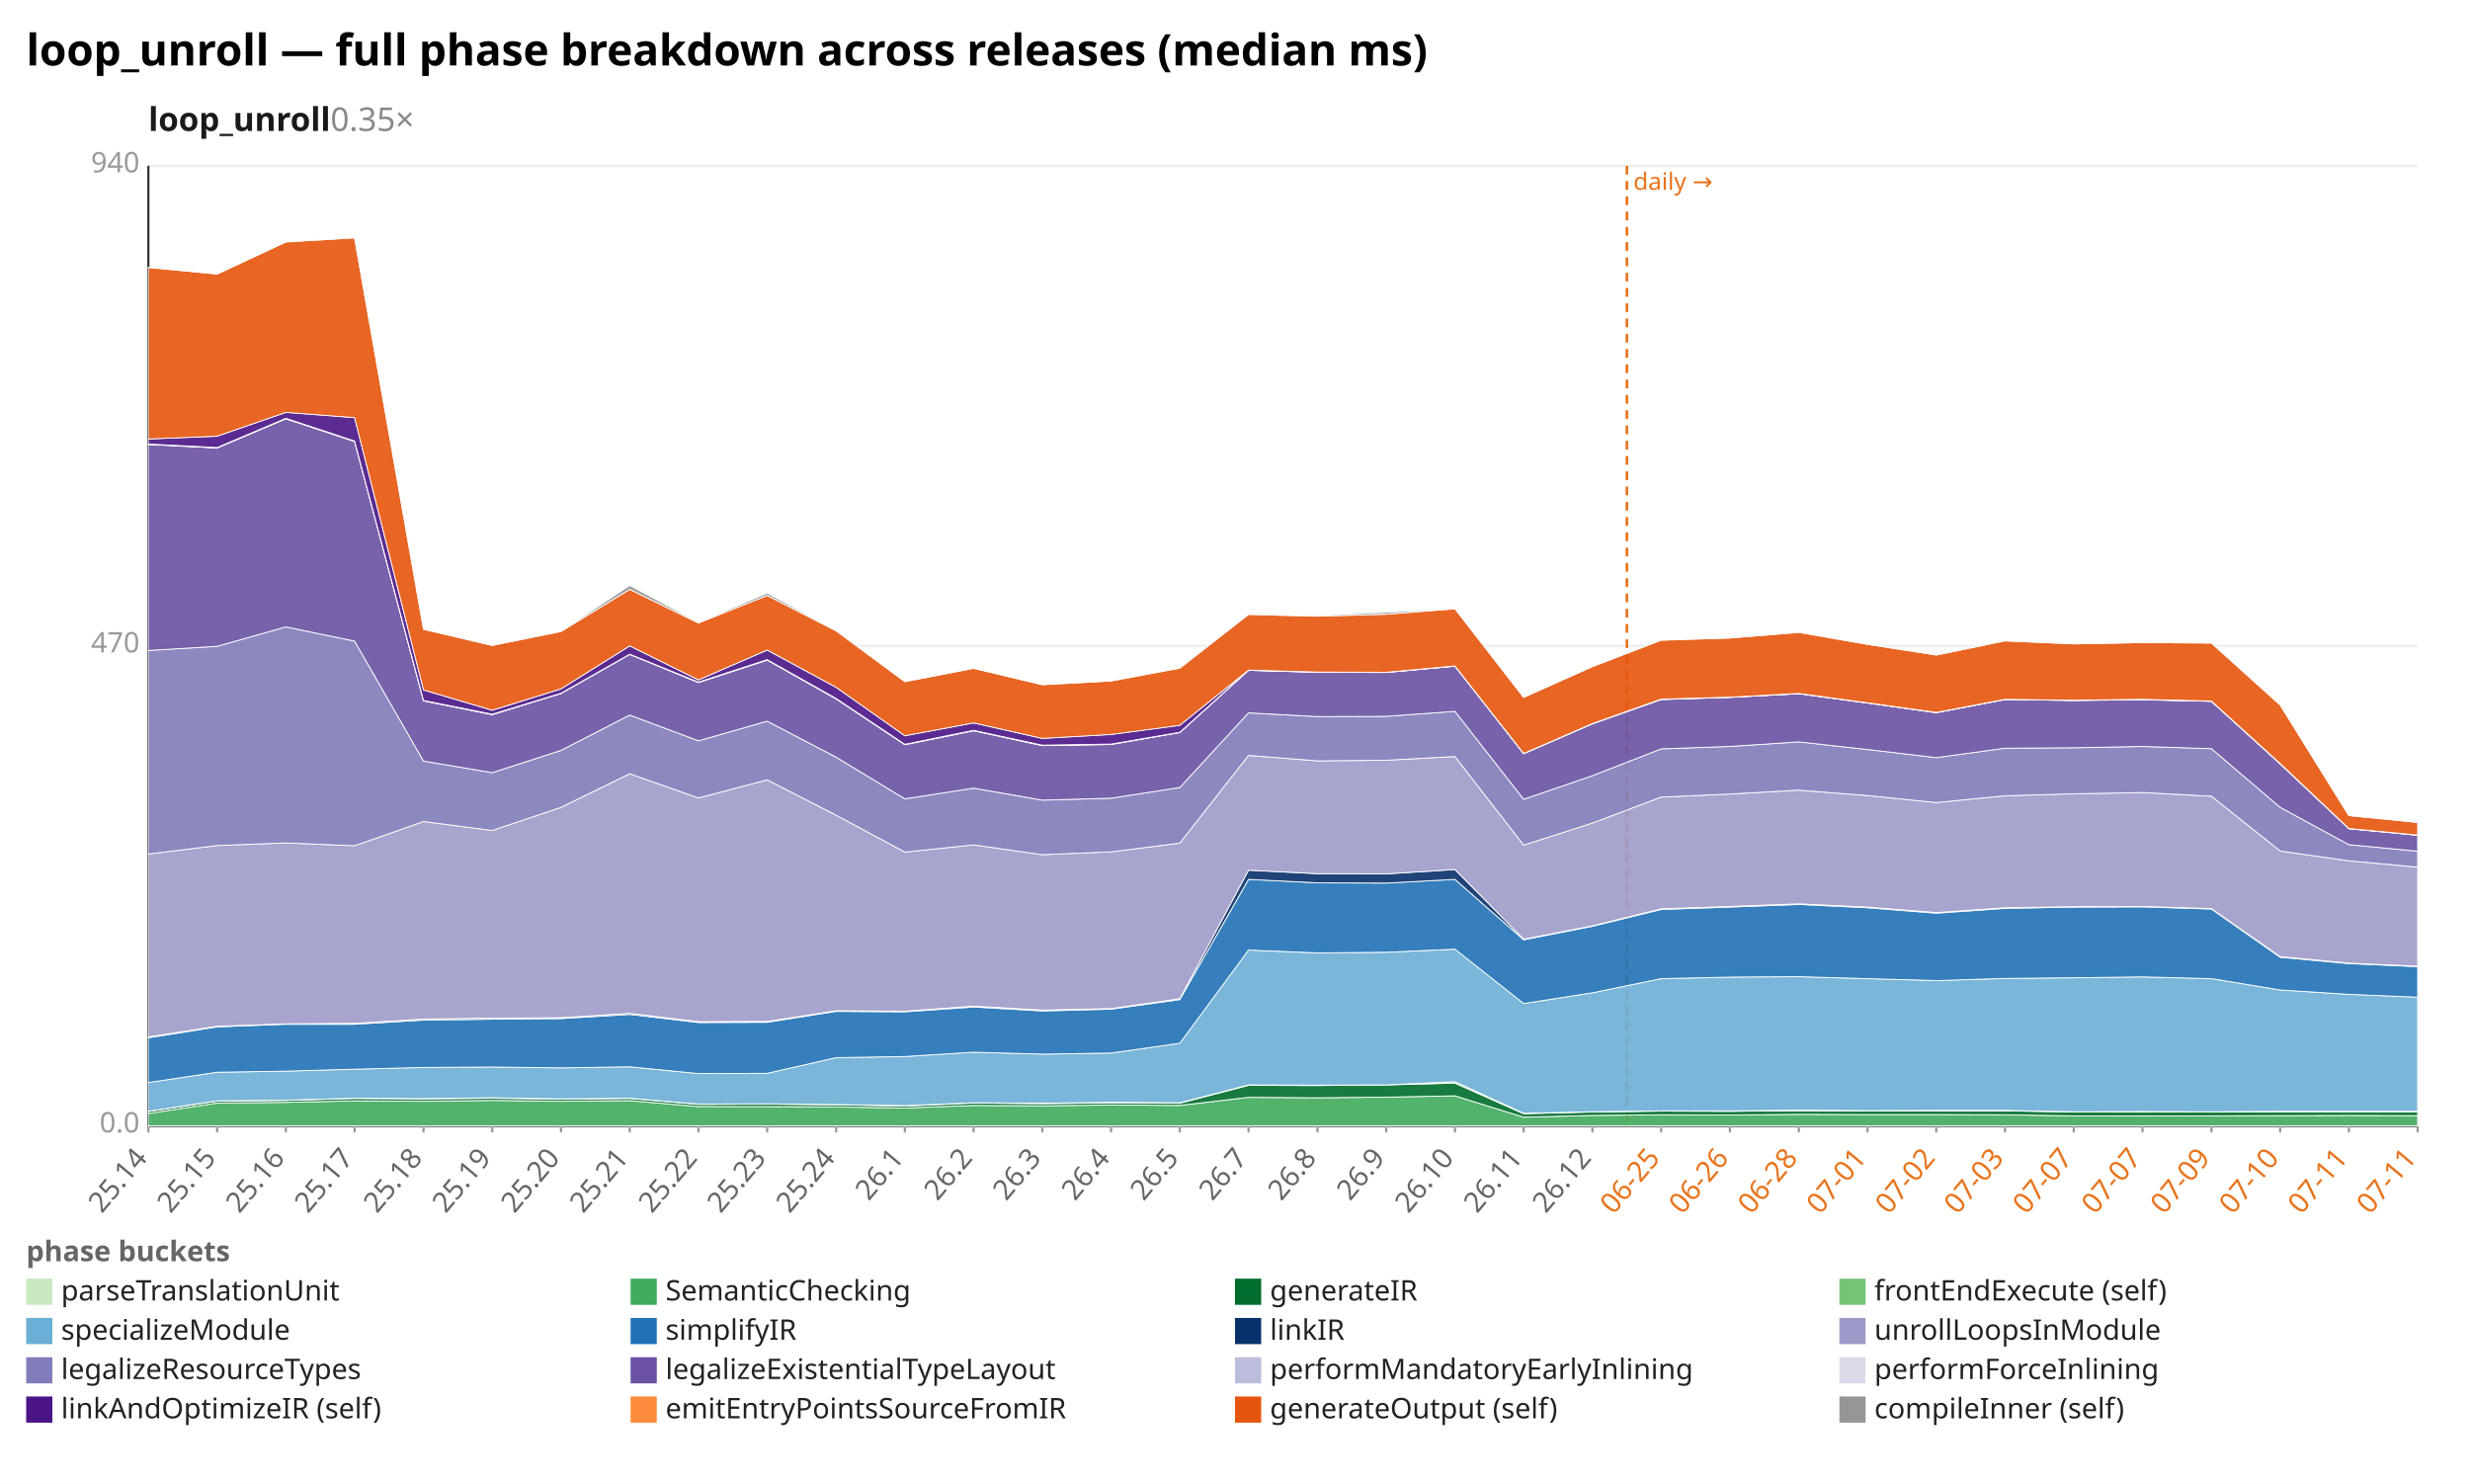
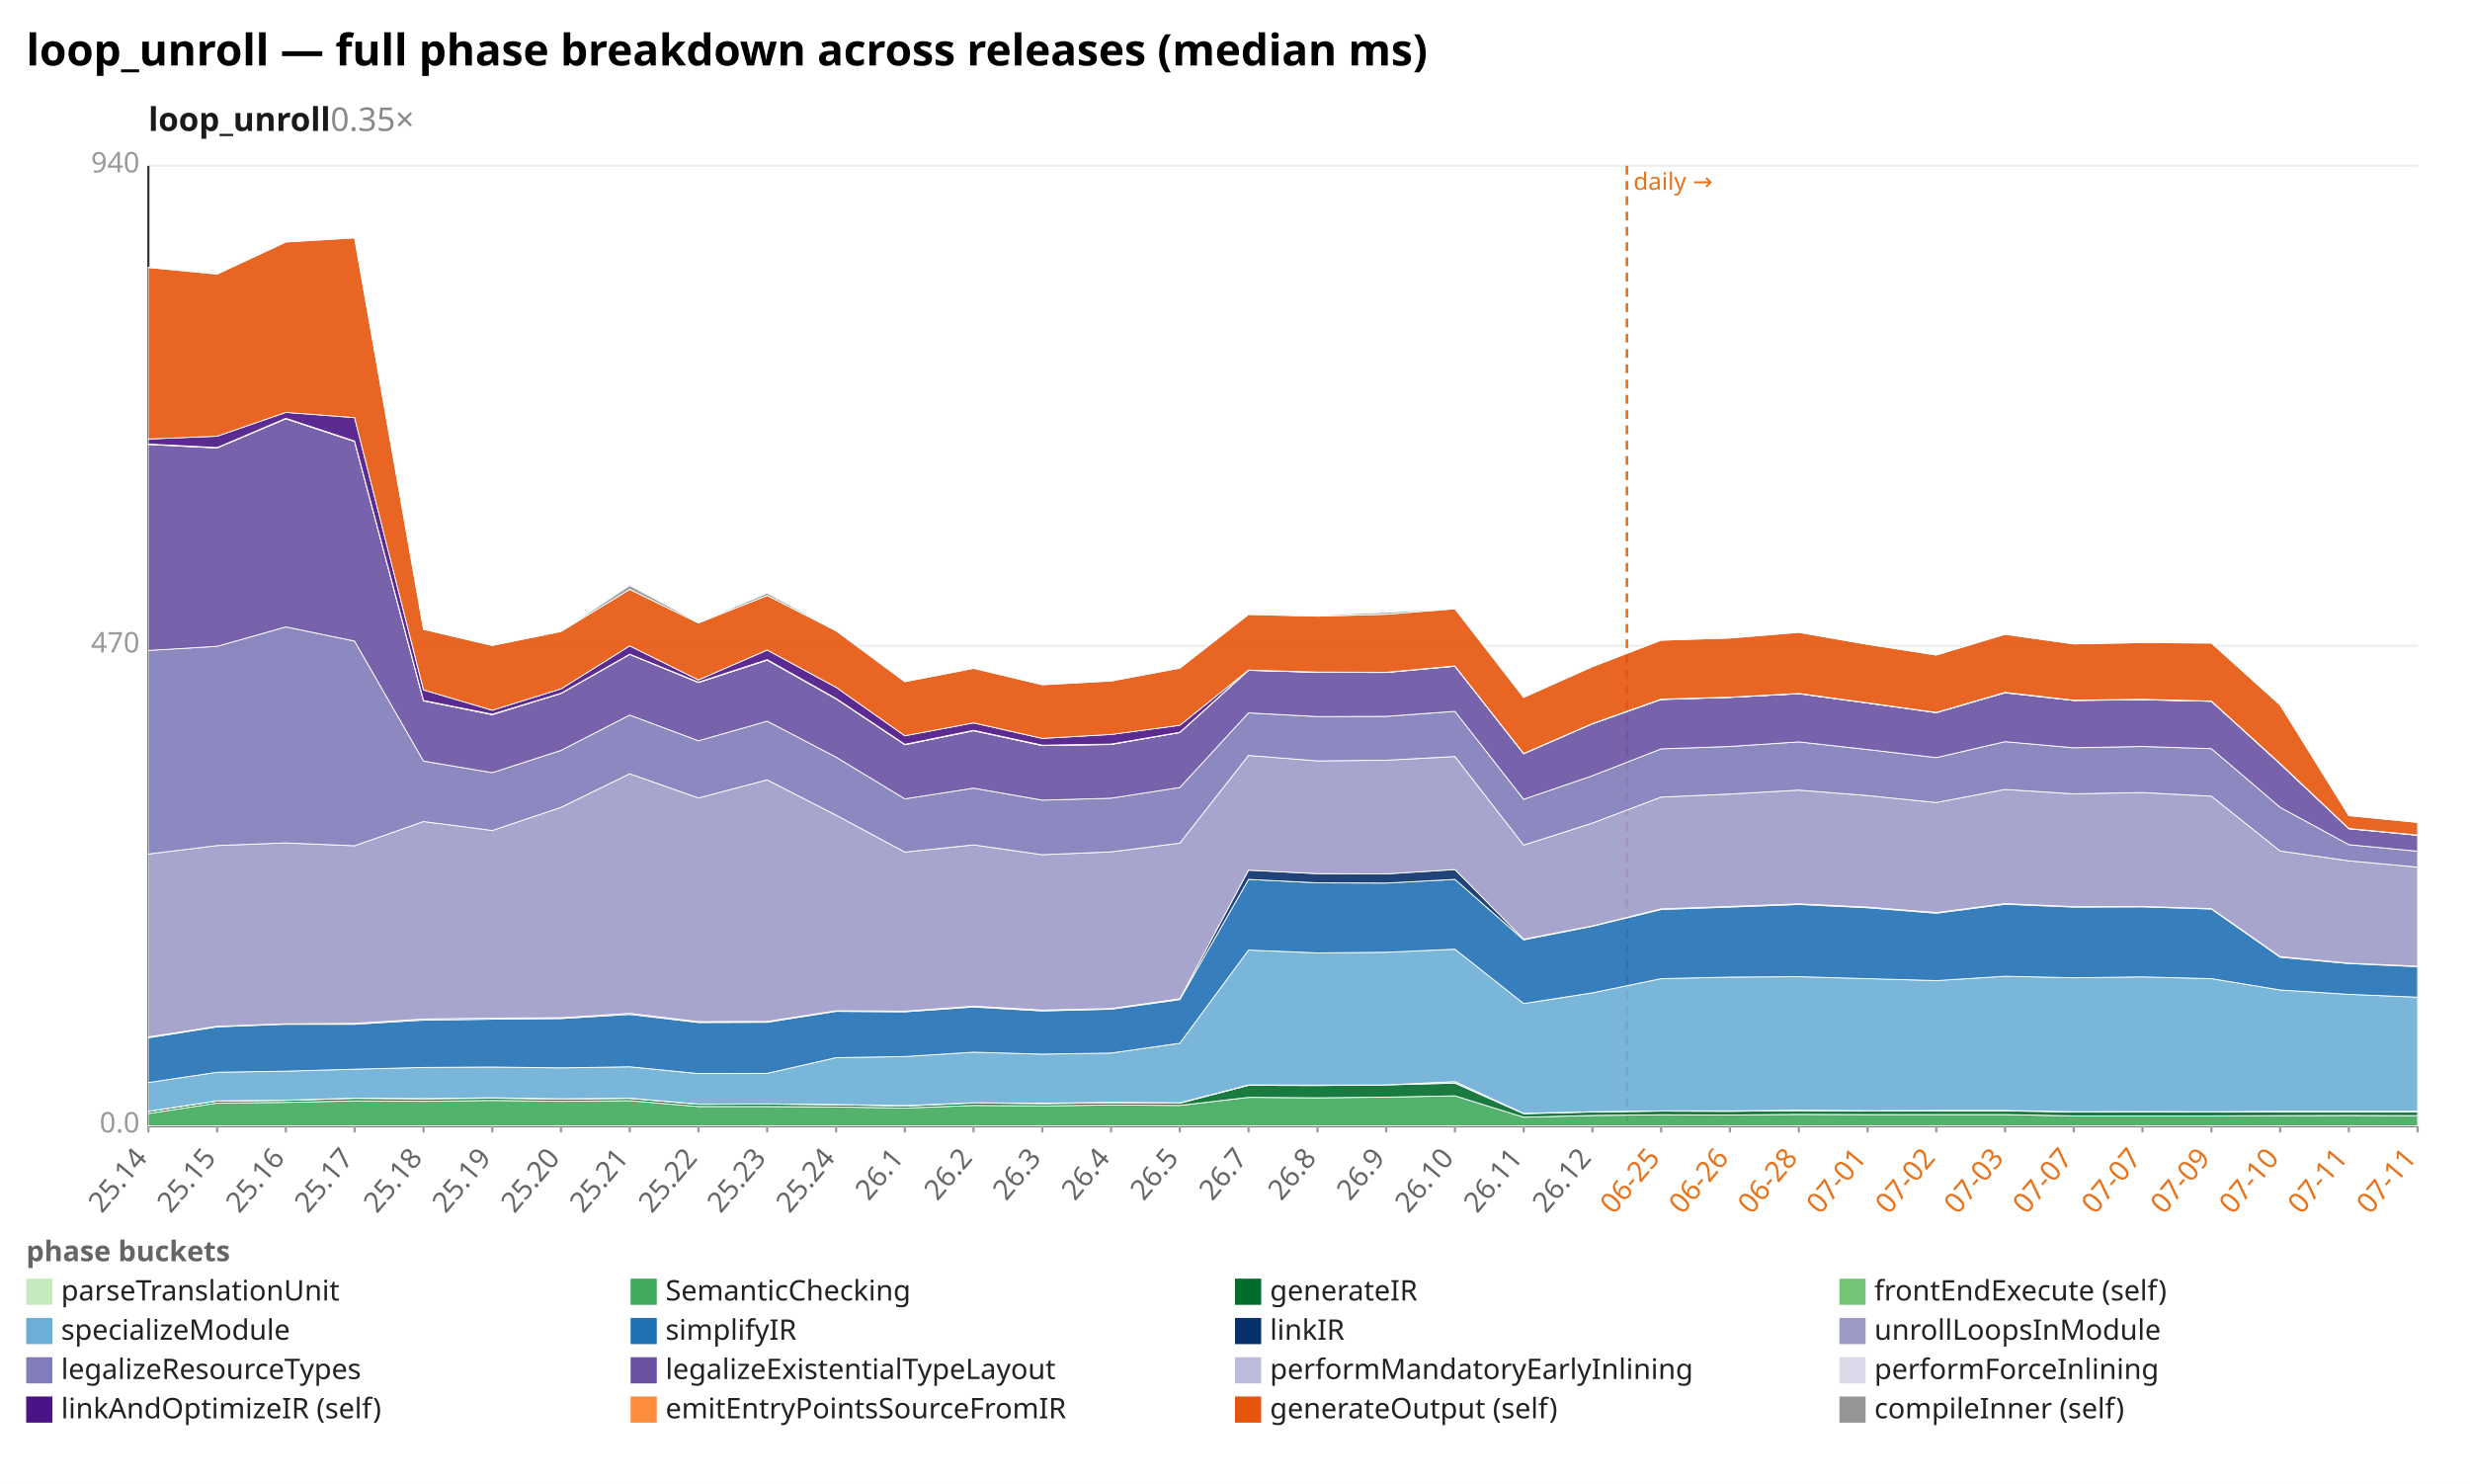
<svg xmlns="http://www.w3.org/2000/svg" width="1132" height="680" viewBox="0 0 1132 680" preserveAspectRatio="xMidYMid meet" font-family="sans-serif" font-size="13">
  <rect width="1132" height="680" fill="white" />
  <text x="12" y="30" font-size="20" font-weight="bold">loop_unroll — full phase breakdown across releases (median ms)</text>
  <text x="68" y="60" font-size="15" font-weight="600" fill="#1a1a1a">loop_unroll<tspan fill="#888" font-weight="400" text-decoration="none">  0.35×</tspan>
  </text>
  <line x1="68.0" y1="516.0" x2="1108.0" y2="516.0" stroke="#eee" />
  <text x="64.0" y="519.0" text-anchor="end" fill="#999">0.0</text>
  <line x1="68.0" y1="296.0" x2="1108.0" y2="296.0" stroke="#eee" />
  <text x="64.0" y="299.0" text-anchor="end" fill="#999">470</text>
  <line x1="68.0" y1="76.0" x2="1108.0" y2="76.0" stroke="#eee" />
  <text x="64.0" y="79.0" text-anchor="end" fill="#999">940</text>
  <line x1="68.0" y1="76.0" x2="68.0" y2="516.0" stroke="#333" />
  <line x1="68.0" y1="516.0" x2="1108.0" y2="516.0" stroke="#333" />
  <line x1="745.6" y1="76.0" x2="745.6" y2="516.0" stroke="#e8731a" stroke-width="1.2" stroke-dasharray="4 3" />
  <text x="748.6" y="87.0" fill="#e8731a" font-size="11">daily →</text>
  <line x1="68.0" y1="516.0" x2="68.0" y2="519.0" stroke="#999" />
  <text x="68.0" y="531.0" text-anchor="end" fill="#666" transform="rotate(-50 68.0 531.0)">25.14</text>
  <line x1="99.5" y1="516.0" x2="99.5" y2="519.0" stroke="#999" />
  <text x="99.5" y="531.0" text-anchor="end" fill="#666" transform="rotate(-50 99.5 531.0)">25.15</text>
  <line x1="131.0" y1="516.0" x2="131.0" y2="519.0" stroke="#999" />
  <text x="131.0" y="531.0" text-anchor="end" fill="#666" transform="rotate(-50 131.0 531.0)">25.16</text>
  <line x1="162.5" y1="516.0" x2="162.5" y2="519.0" stroke="#999" />
  <text x="162.5" y="531.0" text-anchor="end" fill="#666" transform="rotate(-50 162.5 531.0)">25.17</text>
  <line x1="194.1" y1="516.0" x2="194.1" y2="519.0" stroke="#999" />
  <text x="194.1" y="531.0" text-anchor="end" fill="#666" transform="rotate(-50 194.1 531.0)">25.18</text>
  <line x1="225.6" y1="516.0" x2="225.6" y2="519.0" stroke="#999" />
  <text x="225.6" y="531.0" text-anchor="end" fill="#666" transform="rotate(-50 225.6 531.0)">25.19</text>
  <line x1="257.1" y1="516.0" x2="257.1" y2="519.0" stroke="#999" />
  <text x="257.1" y="531.0" text-anchor="end" fill="#666" transform="rotate(-50 257.1 531.0)">25.20</text>
  <line x1="288.6" y1="516.0" x2="288.6" y2="519.0" stroke="#999" />
  <text x="288.6" y="531.0" text-anchor="end" fill="#666" transform="rotate(-50 288.6 531.0)">25.21</text>
  <line x1="320.1" y1="516.0" x2="320.1" y2="519.0" stroke="#999" />
  <text x="320.1" y="531.0" text-anchor="end" fill="#666" transform="rotate(-50 320.1 531.0)">25.22</text>
  <line x1="351.6" y1="516.0" x2="351.6" y2="519.0" stroke="#999" />
  <text x="351.6" y="531.0" text-anchor="end" fill="#666" transform="rotate(-50 351.6 531.0)">25.23</text>
  <line x1="383.2" y1="516.0" x2="383.2" y2="519.0" stroke="#999" />
  <text x="383.2" y="531.0" text-anchor="end" fill="#666" transform="rotate(-50 383.2 531.0)">25.24</text>
  <line x1="414.7" y1="516.0" x2="414.7" y2="519.0" stroke="#999" />
  <text x="414.7" y="531.0" text-anchor="end" fill="#666" transform="rotate(-50 414.7 531.0)">26.1</text>
  <line x1="446.2" y1="516.0" x2="446.2" y2="519.0" stroke="#999" />
  <text x="446.2" y="531.0" text-anchor="end" fill="#666" transform="rotate(-50 446.2 531.0)">26.2</text>
  <line x1="477.7" y1="516.0" x2="477.7" y2="519.0" stroke="#999" />
  <text x="477.7" y="531.0" text-anchor="end" fill="#666" transform="rotate(-50 477.7 531.0)">26.3</text>
  <line x1="509.2" y1="516.0" x2="509.2" y2="519.0" stroke="#999" />
  <text x="509.2" y="531.0" text-anchor="end" fill="#666" transform="rotate(-50 509.2 531.0)">26.4</text>
  <line x1="540.7" y1="516.0" x2="540.7" y2="519.0" stroke="#999" />
  <text x="540.7" y="531.0" text-anchor="end" fill="#666" transform="rotate(-50 540.7 531.0)">26.5</text>
  <line x1="572.2" y1="516.0" x2="572.2" y2="519.0" stroke="#999" />
  <text x="572.2" y="531.0" text-anchor="end" fill="#666" transform="rotate(-50 572.2 531.0)">26.7</text>
  <line x1="603.8" y1="516.0" x2="603.8" y2="519.0" stroke="#999" />
  <text x="603.8" y="531.0" text-anchor="end" fill="#666" transform="rotate(-50 603.8 531.0)">26.8</text>
  <line x1="635.3" y1="516.0" x2="635.3" y2="519.0" stroke="#999" />
  <text x="635.3" y="531.0" text-anchor="end" fill="#666" transform="rotate(-50 635.3 531.0)">26.9</text>
  <line x1="666.8" y1="516.0" x2="666.8" y2="519.0" stroke="#999" />
  <text x="666.8" y="531.0" text-anchor="end" fill="#666" transform="rotate(-50 666.8 531.0)">26.10</text>
  <line x1="698.3" y1="516.0" x2="698.3" y2="519.0" stroke="#999" />
  <text x="698.3" y="531.0" text-anchor="end" fill="#666" transform="rotate(-50 698.3 531.0)">26.11</text>
  <line x1="729.8" y1="516.0" x2="729.8" y2="519.0" stroke="#999" />
  <text x="729.8" y="531.0" text-anchor="end" fill="#666" transform="rotate(-50 729.8 531.0)">26.12</text>
  <line x1="761.3" y1="516.0" x2="761.3" y2="519.0" stroke="#999" />
  <text x="761.3" y="531.0" text-anchor="end" fill="#e8731a" transform="rotate(-50 761.3 531.0)">06-25</text>
  <line x1="792.8" y1="516.0" x2="792.8" y2="519.0" stroke="#999" />
  <text x="792.8" y="531.0" text-anchor="end" fill="#e8731a" transform="rotate(-50 792.8 531.0)">06-26</text>
  <line x1="824.4" y1="516.0" x2="824.4" y2="519.0" stroke="#999" />
  <text x="824.4" y="531.0" text-anchor="end" fill="#e8731a" transform="rotate(-50 824.4 531.0)">06-28</text>
  <line x1="855.9" y1="516.0" x2="855.9" y2="519.0" stroke="#999" />
  <text x="855.9" y="531.0" text-anchor="end" fill="#e8731a" transform="rotate(-50 855.9 531.0)">07-01</text>
  <line x1="887.4" y1="516.0" x2="887.4" y2="519.0" stroke="#999" />
  <text x="887.4" y="531.0" text-anchor="end" fill="#e8731a" transform="rotate(-50 887.4 531.0)">07-02</text>
  <line x1="918.9" y1="516.0" x2="918.9" y2="519.0" stroke="#999" />
  <text x="918.9" y="531.0" text-anchor="end" fill="#e8731a" transform="rotate(-50 918.9 531.0)">07-03</text>
  <line x1="950.4" y1="516.0" x2="950.4" y2="519.0" stroke="#999" />
  <text x="950.4" y="531.0" text-anchor="end" fill="#e8731a" transform="rotate(-50 950.4 531.0)">07-07</text>
  <line x1="981.9" y1="516.0" x2="981.9" y2="519.0" stroke="#999" />
  <text x="981.9" y="531.0" text-anchor="end" fill="#e8731a" transform="rotate(-50 981.9 531.0)">07-07</text>
  <line x1="1013.5" y1="516.0" x2="1013.5" y2="519.0" stroke="#999" />
  <text x="1013.5" y="531.0" text-anchor="end" fill="#e8731a" transform="rotate(-50 1013.5 531.0)">07-09</text>
  <line x1="1045.0" y1="516.0" x2="1045.0" y2="519.0" stroke="#999" />
  <text x="1045.0" y="531.0" text-anchor="end" fill="#e8731a" transform="rotate(-50 1045.0 531.0)">07-10</text>
  <line x1="1076.5" y1="516.0" x2="1076.5" y2="519.0" stroke="#999" />
  <text x="1076.5" y="531.0" text-anchor="end" fill="#e8731a" transform="rotate(-50 1076.5 531.0)">07-11</text>
  <line x1="1108.0" y1="516.0" x2="1108.0" y2="519.0" stroke="#999" />
  <text x="1108.0" y="531.0" text-anchor="end" fill="#e8731a" transform="rotate(-50 1108.0 531.0)">07-11</text>
  <polygon points="68.0,515.9 99.5,515.9 131.0,515.9 162.5,515.9 194.1,515.9 225.6,515.9 257.1,515.9 288.6,515.9 320.1,515.9 351.6,515.9 383.2,515.9 414.7,515.9 446.2,515.9 477.7,515.9 509.2,515.9 540.7,515.9 572.2,515.9 603.8,515.9 635.3,515.9 666.8,515.9 698.3,515.9 729.8,515.9 761.3,515.9 792.8,515.9 824.4,515.9 855.9,515.9 887.4,515.9 918.9,515.9 950.4,515.9 981.9,515.9 1013.5,515.9 1045.0,515.9 1076.5,515.9 1108.0,515.9 1108.0,516.0 1076.5,516.0 1045.0,516.0 1013.5,516.0 981.9,516.0 950.4,516.0 918.9,516.0 887.4,516.0 855.9,516.0 824.4,516.0 792.8,516.0 761.3,516.0 729.8,516.0 698.3,516.0 666.8,516.0 635.3,516.0 603.8,516.0 572.2,516.0 540.7,516.0 509.2,516.0 477.7,516.0 446.2,516.0 414.7,516.0 383.2,516.0 351.6,516.0 320.1,516.0 288.6,516.0 257.1,516.0 225.6,516.0 194.1,516.0 162.5,516.0 131.0,516.0 99.5,516.0 68.0,516.0" fill="#c7e9c0" fill-opacity="0.9" stroke="#fff" stroke-width="0.4" />
-   <polygon points="68.0,510.3 99.5,505.5 131.0,505.2 162.5,504.5 194.1,504.7 225.6,504.3 257.1,504.7 288.6,504.4 320.1,507.1 351.6,507.1 383.2,507.3 414.7,507.8 446.2,506.6 477.7,506.8 509.2,506.4 540.7,506.6 572.2,502.9 603.8,503.1 635.3,502.8 666.8,502.2 698.3,512.0 729.8,511.2 761.3,510.9 792.8,511.0 824.4,510.7 855.9,510.8 887.4,510.8 918.9,510.9 950.4,511.4 981.9,511.4 1013.5,511.4 1045.0,511.3 1076.5,511.2 1108.0,511.3 1108.0,515.9 1076.5,515.9 1045.0,515.9 1013.5,515.9 981.9,515.9 950.4,515.9 918.9,515.9 887.4,515.9 855.9,515.9 824.4,515.9 792.8,515.9 761.3,515.9 729.8,515.9 698.3,515.9 666.8,515.9 635.3,515.9 603.8,515.9 572.2,515.9 540.7,515.9 509.2,515.9 477.7,515.9 446.2,515.9 414.7,515.9 383.2,515.9 351.6,515.9 320.1,515.9 288.6,515.9 257.1,515.9 225.6,515.9 194.1,515.9 162.5,515.9 131.0,515.9 99.5,515.9 68.0,515.9" fill="#41ab5d" fill-opacity="0.9" stroke="#fff" stroke-width="0.4" />
-   <polygon points="68.0,509.4 99.5,504.6 131.0,504.3 162.5,503.4 194.1,503.6 225.6,503.3 257.1,503.7 288.6,503.4 320.1,506.1 351.6,506.0 383.2,506.3 414.7,506.9 446.2,505.5 477.7,505.8 509.2,505.4 540.7,505.6 572.2,497.4 603.8,497.5 635.3,497.2 666.8,496.4 698.3,510.4 729.8,509.6 761.3,509.2 792.8,509.3 824.4,509.0 855.9,509.2 887.4,509.1 918.9,509.1 950.4,509.6 981.9,509.6 1013.5,509.6 1045.0,509.5 1076.5,509.5 1108.0,509.5 1108.0,511.3 1076.5,511.2 1045.0,511.3 1013.5,511.4 981.9,511.4 950.4,511.4 918.9,510.9 887.4,510.8 855.9,510.8 824.4,510.7 792.8,511.0 761.3,510.9 729.8,511.2 698.3,512.0 666.8,502.2 635.3,502.8 603.8,503.1 572.2,502.9 540.7,506.6 509.2,506.4 477.7,506.8 446.2,506.6 414.7,507.8 383.2,507.3 351.6,507.1 320.1,507.1 288.6,504.4 257.1,504.7 225.6,504.3 194.1,504.7 162.5,504.5 131.0,505.2 99.5,505.5 68.0,510.3" fill="#006d2c" fill-opacity="0.9" stroke="#fff" stroke-width="0.4" />
+   <polygon points="68.0,510.3 99.5,505.5 131.0,505.2 162.5,504.5 194.1,504.7 225.6,504.3 257.1,504.7 288.6,504.4 320.1,507.1 351.6,507.1 383.2,507.3 414.7,507.8 446.2,506.6 477.7,506.8 509.2,506.4 540.7,506.6 572.2,502.9 603.8,503.1 635.3,502.8 666.8,502.2 698.3,512.0 729.8,511.2 761.3,510.9 792.8,511.0 824.4,510.7 855.9,510.8 887.4,510.8 918.9,510.8 950.4,511.4 981.9,511.4 1013.5,511.4 1045.0,511.3 1076.5,511.2 1108.0,511.3 1108.0,515.9 1076.5,515.9 1045.0,515.9 1013.5,515.9 981.9,515.9 950.4,515.9 918.9,515.9 887.4,515.9 855.9,515.9 824.4,515.9 792.8,515.9 761.3,515.9 729.8,515.9 698.3,515.9 666.8,515.9 635.3,515.9 603.8,515.9 572.2,515.9 540.7,515.9 509.2,515.9 477.7,515.9 446.2,515.9 414.7,515.9 383.2,515.9 351.6,515.9 320.1,515.9 288.6,515.9 257.1,515.9 225.6,515.9 194.1,515.9 162.5,515.9 131.0,515.9 99.5,515.9 68.0,515.9" fill="#41ab5d" fill-opacity="0.9" stroke="#fff" stroke-width="0.4" />
+   <polygon points="68.0,509.4 99.5,504.6 131.0,504.3 162.5,503.4 194.1,503.6 225.6,503.3 257.1,503.7 288.6,503.4 320.1,506.1 351.6,506.0 383.2,506.3 414.7,506.9 446.2,505.5 477.7,505.8 509.2,505.4 540.7,505.6 572.2,497.4 603.8,497.5 635.3,497.2 666.8,496.4 698.3,510.4 729.8,509.6 761.3,509.2 792.8,509.3 824.4,509.0 855.9,509.2 887.4,509.1 918.9,509.1 950.4,509.6 981.9,509.6 1013.5,509.6 1045.0,509.5 1076.5,509.5 1108.0,509.5 1108.0,511.3 1076.5,511.2 1045.0,511.3 1013.5,511.4 981.9,511.4 950.4,511.4 918.9,510.8 887.4,510.8 855.9,510.8 824.4,510.7 792.8,511.0 761.3,510.9 729.8,511.2 698.3,512.0 666.8,502.2 635.3,502.8 603.8,503.1 572.2,502.9 540.7,506.6 509.2,506.4 477.7,506.8 446.2,506.6 414.7,507.8 383.2,507.3 351.6,507.1 320.1,507.1 288.6,504.4 257.1,504.7 225.6,504.3 194.1,504.7 162.5,504.5 131.0,505.2 99.5,505.5 68.0,510.3" fill="#006d2c" fill-opacity="0.9" stroke="#fff" stroke-width="0.4" />
  <polygon points="68.0,509.3 99.5,504.5 131.0,504.2 162.5,503.3 194.1,503.5 225.6,503.1 257.1,503.6 288.6,503.3 320.1,506.0 351.6,505.9 383.2,506.2 414.7,506.7 446.2,505.4 477.7,505.6 509.2,505.2 540.7,505.4 572.2,497.2 603.8,497.3 635.3,497.2 666.8,495.7 698.3,510.2 729.8,509.5 761.3,509.1 792.8,509.1 824.4,508.8 855.9,509.0 887.4,508.9 918.9,508.9 950.4,509.5 981.9,509.4 1013.5,509.5 1045.0,509.3 1076.5,509.3 1108.0,509.3 1108.0,509.5 1076.5,509.5 1045.0,509.5 1013.5,509.6 981.9,509.6 950.4,509.6 918.9,509.1 887.4,509.1 855.9,509.2 824.4,509.0 792.8,509.3 761.3,509.2 729.8,509.6 698.3,510.4 666.8,496.4 635.3,497.2 603.8,497.5 572.2,497.4 540.7,505.6 509.2,505.4 477.7,505.8 446.2,505.5 414.7,506.9 383.2,506.3 351.6,506.0 320.1,506.1 288.6,503.4 257.1,503.7 225.6,503.3 194.1,503.6 162.5,503.4 131.0,504.3 99.5,504.6 68.0,509.4" fill="#74c476" fill-opacity="0.9" stroke="#fff" stroke-width="0.4" />
-   <polygon points="68.0,496.1 99.5,491.4 131.0,490.9 162.5,490.0 194.1,489.2 225.6,489.0 257.1,489.4 288.6,488.9 320.1,492.0 351.6,491.9 383.2,484.7 414.7,484.2 446.2,482.2 477.7,483.1 509.2,482.6 540.7,478.1 572.2,435.4 603.8,436.7 635.3,436.4 666.8,435.0 698.3,459.9 729.8,455.0 761.3,448.5 792.8,447.8 824.4,447.6 855.9,448.5 887.4,449.4 918.9,448.4 950.4,448.1 981.9,447.7 1013.5,448.5 1045.0,453.7 1076.5,455.7 1108.0,457.0 1108.0,509.3 1076.5,509.3 1045.0,509.3 1013.5,509.5 981.9,509.4 950.4,509.5 918.9,508.9 887.4,508.9 855.9,509.0 824.4,508.8 792.8,509.1 761.3,509.1 729.8,509.5 698.3,510.2 666.8,495.7 635.3,497.2 603.8,497.3 572.2,497.2 540.7,505.4 509.2,505.2 477.7,505.6 446.2,505.4 414.7,506.7 383.2,506.2 351.6,505.9 320.1,506.0 288.6,503.3 257.1,503.6 225.6,503.1 194.1,503.5 162.5,503.3 131.0,504.2 99.5,504.5 68.0,509.3" fill="#6baed6" fill-opacity="0.9" stroke="#fff" stroke-width="0.4" />
-   <polygon points="68.0,475.6 99.5,470.6 131.0,469.4 162.5,469.4 194.1,467.5 225.6,467.1 257.1,466.8 288.6,464.9 320.1,468.6 351.6,468.5 383.2,463.5 414.7,463.7 446.2,461.5 477.7,463.3 509.2,462.5 540.7,458.1 572.2,403.0 603.8,404.6 635.3,404.7 666.8,403.0 698.3,430.7 729.8,424.5 761.3,416.8 792.8,415.7 824.4,414.5 855.9,416.0 887.4,418.5 918.9,416.3 950.4,415.7 981.9,415.6 1013.5,416.6 1045.0,438.7 1076.5,441.6 1108.0,443.0 1108.0,457.0 1076.5,455.7 1045.0,453.7 1013.5,448.5 981.9,447.7 950.4,448.1 918.9,448.4 887.4,449.4 855.9,448.5 824.4,447.6 792.8,447.8 761.3,448.5 729.8,455.0 698.3,459.9 666.8,435.0 635.3,436.4 603.8,436.7 572.2,435.4 540.7,478.1 509.2,482.6 477.7,483.1 446.2,482.2 414.7,484.2 383.2,484.7 351.6,491.9 320.1,492.0 288.6,488.9 257.1,489.4 225.6,489.0 194.1,489.2 162.5,490.0 131.0,490.9 99.5,491.4 68.0,496.1" fill="#2171b5" fill-opacity="0.9" stroke="#fff" stroke-width="0.4" />
-   <polygon points="68.0,475.2 99.5,470.3 131.0,469.2 162.5,469.0 194.1,467.0 225.6,466.6 257.1,466.4 288.6,464.4 320.1,468.2 351.6,468.1 383.2,463.2 414.7,463.4 446.2,461.1 477.7,462.9 509.2,462.2 540.7,457.7 572.2,398.8 603.8,400.4 635.3,400.5 666.8,398.5 698.3,430.4 729.8,424.3 761.3,416.5 792.8,415.4 824.4,414.2 855.9,415.7 887.4,418.2 918.9,416.0 950.4,415.5 981.9,415.4 1013.5,416.4 1045.0,438.4 1076.5,441.4 1108.0,442.8 1108.0,443.0 1076.5,441.6 1045.0,438.7 1013.5,416.6 981.9,415.6 950.4,415.7 918.9,416.3 887.4,418.5 855.9,416.0 824.4,414.5 792.8,415.7 761.3,416.8 729.8,424.5 698.3,430.7 666.8,403.0 635.3,404.7 603.8,404.6 572.2,403.0 540.7,458.1 509.2,462.5 477.7,463.3 446.2,461.5 414.7,463.7 383.2,463.5 351.6,468.5 320.1,468.6 288.6,464.9 257.1,466.8 225.6,467.1 194.1,467.5 162.5,469.4 131.0,469.4 99.5,470.6 68.0,475.6" fill="#08306b" fill-opacity="0.9" stroke="#fff" stroke-width="0.4" />
-   <polygon points="68.0,391.4 99.5,387.5 131.0,386.3 162.5,387.6 194.1,376.5 225.6,380.6 257.1,370.0 288.6,354.6 320.1,365.7 351.6,357.4 383.2,373.6 414.7,390.5 446.2,387.2 477.7,391.7 509.2,390.4 540.7,386.4 572.2,346.2 603.8,348.7 635.3,348.4 666.8,346.7 698.3,387.3 729.8,377.2 761.3,365.3 792.8,363.9 824.4,362.1 855.9,364.6 887.4,367.8 918.9,364.7 950.4,363.8 981.9,363.2 1013.5,364.9 1045.0,390.0 1076.5,394.5 1108.0,397.4 1108.0,442.8 1076.5,441.4 1045.0,438.4 1013.5,416.4 981.9,415.4 950.4,415.5 918.9,416.0 887.4,418.2 855.9,415.7 824.4,414.2 792.8,415.4 761.3,416.5 729.8,424.3 698.3,430.4 666.8,398.5 635.3,400.5 603.8,400.4 572.2,398.8 540.7,457.7 509.2,462.2 477.7,462.9 446.2,461.1 414.7,463.4 383.2,463.2 351.6,468.1 320.1,468.2 288.6,464.4 257.1,466.4 225.6,466.6 194.1,467.0 162.5,469.0 131.0,469.2 99.5,470.3 68.0,475.2" fill="#9e9ac8" fill-opacity="0.9" stroke="#fff" stroke-width="0.4" />
-   <polygon points="68.0,298.1 99.5,296.2 131.0,287.3 162.5,293.8 194.1,348.8 225.6,354.1 257.1,343.9 288.6,327.7 320.1,339.5 351.6,330.5 383.2,347.0 414.7,366.1 446.2,361.2 477.7,366.7 509.2,365.8 540.7,360.9 572.2,326.7 603.8,328.4 635.3,328.3 666.8,326.0 698.3,366.3 729.8,355.5 761.3,343.2 792.8,342.1 824.4,340.0 855.9,343.5 887.4,347.2 918.9,342.9 950.4,342.7 981.9,342.1 1013.5,343.1 1045.0,370.0 1076.5,387.1 1108.0,390.1 1108.0,397.4 1076.5,394.5 1045.0,390.0 1013.5,364.9 981.9,363.2 950.4,363.8 918.9,364.7 887.4,367.8 855.9,364.6 824.4,362.1 792.8,363.9 761.3,365.3 729.8,377.2 698.3,387.3 666.8,346.7 635.3,348.4 603.8,348.7 572.2,346.2 540.7,386.4 509.2,390.4 477.7,391.7 446.2,387.2 414.7,390.5 383.2,373.6 351.6,357.4 320.1,365.7 288.6,354.6 257.1,370.0 225.6,380.6 194.1,376.5 162.5,387.6 131.0,386.3 99.5,387.5 68.0,391.4" fill="#807dba" fill-opacity="0.9" stroke="#fff" stroke-width="0.4" />
-   <polygon points="68.0,203.7 99.5,205.3 131.0,191.9 162.5,202.3 194.1,321.2 225.6,327.5 257.1,317.8 288.6,299.9 320.1,312.8 351.6,302.5 383.2,320.3 414.7,341.3 446.2,334.9 477.7,341.7 509.2,341.2 540.7,335.7 572.2,307.2 603.8,308.1 635.3,308.2 666.8,305.3 698.3,345.4 729.8,331.7 761.3,320.6 792.8,319.6 824.4,317.9 855.9,322.2 887.4,326.6 918.9,320.6 950.4,321.0 981.9,320.7 1013.5,321.4 1045.0,350.1 1076.5,379.8 1108.0,382.8 1108.0,390.1 1076.5,387.1 1045.0,370.0 1013.5,343.1 981.9,342.1 950.4,342.7 918.9,342.9 887.4,347.2 855.9,343.5 824.4,340.0 792.8,342.1 761.3,343.2 729.8,355.5 698.3,366.3 666.8,326.0 635.3,328.3 603.8,328.4 572.2,326.7 540.7,360.9 509.2,365.8 477.7,366.7 446.2,361.2 414.7,366.1 383.2,347.0 351.6,330.5 320.1,339.5 288.6,327.7 257.1,343.9 225.6,354.1 194.1,348.8 162.5,293.8 131.0,287.3 99.5,296.2 68.0,298.1" fill="#6a51a3" fill-opacity="0.9" stroke="#fff" stroke-width="0.4" />
-   <polygon points="68.0,203.6 99.5,205.2 131.0,191.9 162.5,202.3 194.1,321.1 225.6,327.5 257.1,317.8 288.6,299.9 320.1,312.7 351.6,302.5 383.2,320.2 414.7,341.2 446.2,334.8 477.7,341.7 509.2,341.1 540.7,335.7 572.2,307.2 603.8,308.1 635.3,308.1 666.8,305.3 698.3,345.4 729.8,331.7 761.3,320.5 792.8,319.6 824.4,317.9 855.9,322.2 887.4,326.6 918.9,320.6 950.4,321.0 981.9,320.6 1013.5,321.4 1045.0,350.0 1076.5,379.8 1108.0,382.7 1108.0,382.8 1076.5,379.8 1045.0,350.1 1013.5,321.4 981.9,320.7 950.4,321.0 918.9,320.6 887.4,326.6 855.9,322.2 824.4,317.9 792.8,319.6 761.3,320.6 729.8,331.7 698.3,345.4 666.8,305.3 635.3,308.2 603.8,308.1 572.2,307.2 540.7,335.7 509.2,341.2 477.7,341.7 446.2,334.9 414.7,341.3 383.2,320.3 351.6,302.5 320.1,312.8 288.6,299.9 257.1,317.8 225.6,327.5 194.1,321.2 162.5,202.3 131.0,191.9 99.5,205.3 68.0,203.7" fill="#bcbddc" fill-opacity="0.9" stroke="#fff" stroke-width="0.4" />
-   <polygon points="68.0,203.5 99.5,205.1 131.0,191.7 162.5,202.1 194.1,321.0 225.6,327.3 257.1,317.7 288.6,299.8 320.1,312.6 351.6,302.3 383.2,320.1 414.7,341.1 446.2,334.7 477.7,341.5 509.2,341.0 540.7,335.6 572.2,307.1 603.8,308.0 635.3,308.1 666.8,305.2 698.3,345.3 729.8,331.6 761.3,320.4 792.8,319.5 824.4,317.8 855.9,322.1 887.4,326.5 918.9,320.5 950.4,320.9 981.9,320.5 1013.5,321.3 1045.0,349.9 1076.5,379.7 1108.0,382.7 1108.0,382.7 1076.5,379.8 1045.0,350.0 1013.5,321.4 981.9,320.6 950.4,321.0 918.9,320.6 887.4,326.6 855.9,322.2 824.4,317.9 792.8,319.6 761.3,320.5 729.8,331.7 698.3,345.4 666.8,305.3 635.3,308.1 603.8,308.1 572.2,307.2 540.7,335.7 509.2,341.1 477.7,341.7 446.2,334.8 414.7,341.2 383.2,320.2 351.6,302.5 320.1,312.7 288.6,299.9 257.1,317.8 225.6,327.5 194.1,321.1 162.5,202.3 131.0,191.9 99.5,205.2 68.0,203.6" fill="#dadaeb" fill-opacity="0.9" stroke="#fff" stroke-width="0.4" />
-   <polygon points="68.0,201.2 99.5,199.9 131.0,189.0 162.5,191.4 194.1,316.2 225.6,325.5 257.1,315.7 288.6,296.0 320.1,311.6 351.6,297.9 383.2,315.0 414.7,337.2 446.2,331.3 477.7,338.4 509.2,336.6 540.7,332.4 572.2,307.1 603.8,308.0 635.3,308.1 666.8,305.2 698.3,345.3 729.8,331.6 761.3,320.4 792.8,319.5 824.4,317.8 855.9,322.1 887.4,326.5 918.9,320.5 950.4,320.9 981.9,320.5 1013.5,321.3 1045.0,349.9 1076.5,379.7 1108.0,382.7 1108.0,382.7 1076.5,379.7 1045.0,349.9 1013.5,321.3 981.9,320.5 950.4,320.9 918.9,320.5 887.4,326.5 855.9,322.1 824.4,317.8 792.8,319.5 761.3,320.4 729.8,331.6 698.3,345.3 666.8,305.2 635.3,308.1 603.8,308.0 572.2,307.1 540.7,335.6 509.2,341.0 477.7,341.5 446.2,334.7 414.7,341.1 383.2,320.1 351.6,302.3 320.1,312.6 288.6,299.8 257.1,317.7 225.6,327.3 194.1,321.0 162.5,202.1 131.0,191.7 99.5,205.1 68.0,203.5" fill="#4a1486" fill-opacity="0.9" stroke="#fff" stroke-width="0.4" />
-   <polygon points="68.0,122.6 99.5,125.6 131.0,110.9 162.5,109.0 194.1,288.4 225.6,295.8 257.1,289.4 288.6,270.1 320.1,285.5 351.6,272.9 383.2,289.1 414.7,312.4 446.2,306.3 477.7,313.8 509.2,312.1 540.7,306.2 572.2,281.6 603.8,282.4 635.3,281.5 666.8,279.0 698.3,319.6 729.8,305.5 761.3,293.4 792.8,292.4 824.4,289.8 855.9,295.3 887.4,300.2 918.9,293.7 950.4,295.1 981.9,294.5 1013.5,294.7 1045.0,323.1 1076.5,373.8 1108.0,376.9 1108.0,382.7 1076.5,379.7 1045.0,349.9 1013.5,321.3 981.9,320.5 950.4,320.9 918.9,320.5 887.4,326.5 855.9,322.1 824.4,317.8 792.8,319.5 761.3,320.4 729.8,331.6 698.3,345.3 666.8,305.2 635.3,308.1 603.8,308.0 572.2,307.1 540.7,332.4 509.2,336.6 477.7,338.4 446.2,331.3 414.7,337.2 383.2,315.0 351.6,297.9 320.1,311.6 288.6,296.0 257.1,315.7 225.6,325.5 194.1,316.2 162.5,191.4 131.0,189.0 99.5,199.9 68.0,201.2" fill="#e6550d" fill-opacity="0.9" stroke="#fff" stroke-width="0.4" />
-   <polygon points="68.0,122.5 99.5,125.4 131.0,110.9 162.5,108.6 194.1,287.9 225.6,295.7 257.1,289.3 288.6,268.3 320.1,285.2 351.6,271.8 383.2,288.9 414.7,312.4 446.2,306.3 477.7,313.8 509.2,312.1 540.7,306.1 572.2,281.5 603.8,282.0 635.3,280.6 666.8,278.9 698.3,319.2 729.8,305.5 761.3,293.3 792.8,292.1 824.4,289.8 855.9,295.3 887.4,300.0 918.9,293.6 950.4,295.1 981.9,294.4 1013.5,294.3 1045.0,323.1 1076.5,373.8 1108.0,376.8 1108.0,376.9 1076.5,373.8 1045.0,323.1 1013.5,294.7 981.9,294.5 950.4,295.1 918.9,293.7 887.4,300.2 855.9,295.3 824.4,289.8 792.8,292.4 761.3,293.4 729.8,305.5 698.3,319.6 666.8,279.0 635.3,281.5 603.8,282.4 572.2,281.6 540.7,306.2 509.2,312.1 477.7,313.8 446.2,306.3 414.7,312.4 383.2,289.1 351.6,272.9 320.1,285.5 288.6,270.1 257.1,289.4 225.6,295.8 194.1,288.4 162.5,109.0 131.0,110.9 99.5,125.6 68.0,122.6" fill="#969696" fill-opacity="0.9" stroke="#fff" stroke-width="0.4" />
+   <polygon points="68.0,496.1 99.5,491.4 131.0,490.9 162.5,490.0 194.1,489.2 225.6,489.0 257.1,489.4 288.6,488.9 320.1,492.0 351.6,491.9 383.2,484.7 414.7,484.2 446.2,482.2 477.7,483.1 509.2,482.6 540.7,478.1 572.2,435.4 603.8,436.7 635.3,436.4 666.8,435.0 698.3,459.9 729.8,455.0 761.3,448.5 792.8,447.8 824.4,447.6 855.9,448.5 887.4,449.4 918.9,447.4 950.4,448.1 981.9,447.7 1013.5,448.5 1045.0,453.7 1076.5,455.7 1108.0,457.0 1108.0,509.3 1076.5,509.3 1045.0,509.3 1013.5,509.5 981.9,509.4 950.4,509.5 918.9,508.9 887.4,508.9 855.9,509.0 824.4,508.8 792.8,509.1 761.3,509.1 729.8,509.5 698.3,510.2 666.8,495.7 635.3,497.2 603.8,497.3 572.2,497.2 540.7,505.4 509.2,505.2 477.7,505.6 446.2,505.4 414.7,506.7 383.2,506.2 351.6,505.9 320.1,506.0 288.6,503.3 257.1,503.6 225.6,503.1 194.1,503.5 162.5,503.3 131.0,504.2 99.5,504.5 68.0,509.3" fill="#6baed6" fill-opacity="0.9" stroke="#fff" stroke-width="0.4" />
+   <polygon points="68.0,475.6 99.5,470.6 131.0,469.4 162.5,469.4 194.1,467.5 225.6,467.1 257.1,466.8 288.6,464.9 320.1,468.6 351.6,468.5 383.2,463.5 414.7,463.7 446.2,461.5 477.7,463.3 509.2,462.5 540.7,458.1 572.2,403.0 603.8,404.6 635.3,404.7 666.8,403.0 698.3,430.7 729.8,424.5 761.3,416.8 792.8,415.7 824.4,414.5 855.9,416.0 887.4,418.5 918.9,414.4 950.4,415.7 981.9,415.6 1013.5,416.6 1045.0,438.7 1076.5,441.6 1108.0,443.0 1108.0,457.0 1076.5,455.7 1045.0,453.7 1013.5,448.5 981.9,447.7 950.4,448.1 918.9,447.4 887.4,449.4 855.9,448.5 824.4,447.6 792.8,447.8 761.3,448.5 729.8,455.0 698.3,459.9 666.8,435.0 635.3,436.4 603.8,436.7 572.2,435.4 540.7,478.1 509.2,482.6 477.7,483.1 446.2,482.2 414.7,484.2 383.2,484.7 351.6,491.9 320.1,492.0 288.6,488.9 257.1,489.4 225.6,489.0 194.1,489.2 162.5,490.0 131.0,490.9 99.5,491.4 68.0,496.1" fill="#2171b5" fill-opacity="0.9" stroke="#fff" stroke-width="0.4" />
+   <polygon points="68.0,475.2 99.5,470.3 131.0,469.2 162.5,469.0 194.1,467.0 225.6,466.6 257.1,466.4 288.6,464.4 320.1,468.2 351.6,468.1 383.2,463.2 414.7,463.4 446.2,461.1 477.7,462.9 509.2,462.2 540.7,457.7 572.2,398.8 603.8,400.4 635.3,400.5 666.8,398.5 698.3,430.4 729.8,424.3 761.3,416.5 792.8,415.4 824.4,414.2 855.9,415.7 887.4,418.2 918.9,414.1 950.4,415.5 981.9,415.4 1013.5,416.4 1045.0,438.4 1076.5,441.4 1108.0,442.8 1108.0,443.0 1076.5,441.6 1045.0,438.7 1013.5,416.6 981.9,415.6 950.4,415.7 918.9,414.4 887.4,418.5 855.9,416.0 824.4,414.5 792.8,415.7 761.3,416.8 729.8,424.5 698.3,430.7 666.8,403.0 635.3,404.7 603.8,404.6 572.2,403.0 540.7,458.1 509.2,462.5 477.7,463.3 446.2,461.5 414.7,463.7 383.2,463.5 351.6,468.5 320.1,468.6 288.6,464.9 257.1,466.8 225.6,467.1 194.1,467.5 162.5,469.4 131.0,469.4 99.5,470.6 68.0,475.6" fill="#08306b" fill-opacity="0.9" stroke="#fff" stroke-width="0.4" />
+   <polygon points="68.0,391.4 99.5,387.5 131.0,386.3 162.5,387.6 194.1,376.5 225.6,380.6 257.1,370.0 288.6,354.6 320.1,365.7 351.6,357.4 383.2,373.6 414.7,390.5 446.2,387.2 477.7,391.7 509.2,390.4 540.7,386.4 572.2,346.2 603.8,348.7 635.3,348.4 666.8,346.7 698.3,387.3 729.8,377.2 761.3,365.3 792.8,363.9 824.4,362.1 855.9,364.6 887.4,367.8 918.9,361.8 950.4,363.8 981.9,363.2 1013.5,364.9 1045.0,390.0 1076.5,394.5 1108.0,397.4 1108.0,442.8 1076.5,441.4 1045.0,438.4 1013.5,416.4 981.9,415.4 950.4,415.5 918.9,414.1 887.4,418.2 855.9,415.7 824.4,414.2 792.8,415.4 761.3,416.5 729.8,424.3 698.3,430.4 666.8,398.5 635.3,400.5 603.8,400.4 572.2,398.8 540.7,457.7 509.2,462.2 477.7,462.9 446.2,461.1 414.7,463.4 383.2,463.2 351.6,468.1 320.1,468.2 288.6,464.4 257.1,466.4 225.6,466.6 194.1,467.0 162.5,469.0 131.0,469.2 99.5,470.3 68.0,475.2" fill="#9e9ac8" fill-opacity="0.9" stroke="#fff" stroke-width="0.4" />
+   <polygon points="68.0,298.1 99.5,296.2 131.0,287.3 162.5,293.8 194.1,348.8 225.6,354.1 257.1,343.9 288.6,327.7 320.1,339.5 351.6,330.5 383.2,347.0 414.7,366.1 446.2,361.2 477.7,366.7 509.2,365.8 540.7,360.9 572.2,326.7 603.8,328.4 635.3,328.3 666.8,326.0 698.3,366.3 729.8,355.5 761.3,343.2 792.8,342.1 824.4,340.0 855.9,343.5 887.4,347.2 918.9,339.9 950.4,342.7 981.9,342.1 1013.5,343.1 1045.0,370.0 1076.5,387.1 1108.0,390.1 1108.0,397.4 1076.5,394.5 1045.0,390.0 1013.5,364.9 981.9,363.2 950.4,363.8 918.9,361.8 887.4,367.8 855.9,364.6 824.4,362.1 792.8,363.9 761.3,365.3 729.8,377.2 698.3,387.3 666.8,346.7 635.3,348.4 603.8,348.7 572.2,346.2 540.7,386.4 509.2,390.4 477.7,391.7 446.2,387.2 414.7,390.5 383.2,373.6 351.6,357.4 320.1,365.7 288.6,354.6 257.1,370.0 225.6,380.6 194.1,376.5 162.5,387.6 131.0,386.3 99.5,387.5 68.0,391.4" fill="#807dba" fill-opacity="0.9" stroke="#fff" stroke-width="0.4" />
+   <polygon points="68.0,203.7 99.5,205.3 131.0,191.9 162.5,202.3 194.1,321.2 225.6,327.5 257.1,317.8 288.6,299.9 320.1,312.8 351.6,302.5 383.2,320.3 414.7,341.3 446.2,334.9 477.7,341.7 509.2,341.2 540.7,335.7 572.2,307.2 603.8,308.1 635.3,308.2 666.8,305.3 698.3,345.4 729.8,331.7 761.3,320.6 792.8,319.6 824.4,317.9 855.9,322.2 887.4,326.6 918.9,317.5 950.4,321.0 981.9,320.7 1013.5,321.4 1045.0,350.1 1076.5,379.8 1108.0,382.8 1108.0,390.1 1076.5,387.1 1045.0,370.0 1013.5,343.1 981.9,342.1 950.4,342.7 918.9,339.9 887.4,347.2 855.9,343.5 824.4,340.0 792.8,342.1 761.3,343.2 729.8,355.5 698.3,366.3 666.8,326.0 635.3,328.3 603.8,328.4 572.2,326.7 540.7,360.9 509.2,365.8 477.7,366.7 446.2,361.2 414.7,366.1 383.2,347.0 351.6,330.5 320.1,339.5 288.6,327.7 257.1,343.9 225.6,354.1 194.1,348.8 162.5,293.8 131.0,287.3 99.5,296.2 68.0,298.1" fill="#6a51a3" fill-opacity="0.9" stroke="#fff" stroke-width="0.4" />
+   <polygon points="68.0,203.6 99.5,205.2 131.0,191.9 162.5,202.3 194.1,321.1 225.6,327.5 257.1,317.8 288.6,299.9 320.1,312.7 351.6,302.5 383.2,320.2 414.7,341.2 446.2,334.8 477.7,341.7 509.2,341.1 540.7,335.7 572.2,307.2 603.8,308.1 635.3,308.1 666.8,305.3 698.3,345.4 729.8,331.7 761.3,320.5 792.8,319.6 824.4,317.9 855.9,322.2 887.4,326.6 918.9,317.4 950.4,321.0 981.9,320.6 1013.5,321.4 1045.0,350.0 1076.5,379.8 1108.0,382.7 1108.0,382.8 1076.5,379.8 1045.0,350.1 1013.5,321.4 981.9,320.7 950.4,321.0 918.9,317.5 887.4,326.6 855.9,322.2 824.4,317.9 792.8,319.6 761.3,320.6 729.8,331.7 698.3,345.4 666.8,305.3 635.3,308.2 603.8,308.1 572.2,307.2 540.7,335.7 509.2,341.2 477.7,341.7 446.2,334.9 414.7,341.3 383.2,320.3 351.6,302.5 320.1,312.8 288.6,299.9 257.1,317.8 225.6,327.5 194.1,321.2 162.5,202.3 131.0,191.9 99.5,205.3 68.0,203.7" fill="#bcbddc" fill-opacity="0.9" stroke="#fff" stroke-width="0.4" />
+   <polygon points="68.0,203.5 99.5,205.1 131.0,191.7 162.5,202.1 194.1,321.0 225.6,327.3 257.1,317.7 288.6,299.8 320.1,312.6 351.6,302.3 383.2,320.1 414.7,341.1 446.2,334.7 477.7,341.5 509.2,341.0 540.7,335.6 572.2,307.1 603.8,308.0 635.3,308.1 666.8,305.2 698.3,345.3 729.8,331.6 761.3,320.4 792.8,319.5 824.4,317.8 855.9,322.1 887.4,326.5 918.9,317.3 950.4,320.9 981.9,320.5 1013.5,321.3 1045.0,349.9 1076.5,379.7 1108.0,382.7 1108.0,382.7 1076.5,379.8 1045.0,350.0 1013.5,321.4 981.9,320.6 950.4,321.0 918.9,317.4 887.4,326.6 855.9,322.2 824.4,317.9 792.8,319.6 761.3,320.5 729.8,331.7 698.3,345.4 666.8,305.3 635.3,308.1 603.8,308.1 572.2,307.2 540.7,335.7 509.2,341.1 477.7,341.7 446.2,334.8 414.7,341.2 383.2,320.2 351.6,302.5 320.1,312.7 288.6,299.9 257.1,317.8 225.6,327.5 194.1,321.1 162.5,202.3 131.0,191.9 99.5,205.2 68.0,203.6" fill="#dadaeb" fill-opacity="0.9" stroke="#fff" stroke-width="0.4" />
+   <polygon points="68.0,201.2 99.5,199.9 131.0,189.0 162.5,191.4 194.1,316.2 225.6,325.5 257.1,315.7 288.6,296.0 320.1,311.6 351.6,297.9 383.2,315.0 414.7,337.2 446.2,331.3 477.7,338.4 509.2,336.6 540.7,332.4 572.2,307.1 603.8,308.0 635.3,308.1 666.8,305.2 698.3,345.3 729.8,331.6 761.3,320.4 792.8,319.5 824.4,317.8 855.9,322.1 887.4,326.5 918.9,317.3 950.4,320.9 981.9,320.5 1013.5,321.3 1045.0,349.9 1076.5,379.7 1108.0,382.7 1108.0,382.7 1076.5,379.7 1045.0,349.9 1013.5,321.3 981.9,320.5 950.4,320.9 918.9,317.3 887.4,326.5 855.9,322.1 824.4,317.8 792.8,319.5 761.3,320.4 729.8,331.6 698.3,345.3 666.8,305.2 635.3,308.1 603.8,308.0 572.2,307.1 540.7,335.6 509.2,341.0 477.7,341.5 446.2,334.7 414.7,341.1 383.2,320.1 351.6,302.3 320.1,312.6 288.6,299.8 257.1,317.7 225.6,327.3 194.1,321.0 162.5,202.1 131.0,191.7 99.5,205.1 68.0,203.5" fill="#4a1486" fill-opacity="0.9" stroke="#fff" stroke-width="0.4" />
+   <polygon points="68.0,122.6 99.5,125.6 131.0,110.9 162.5,109.0 194.1,288.4 225.6,295.8 257.1,289.4 288.6,270.1 320.1,285.5 351.6,272.9 383.2,289.1 414.7,312.4 446.2,306.3 477.7,313.8 509.2,312.1 540.7,306.2 572.2,281.6 603.8,282.4 635.3,281.5 666.8,279.0 698.3,319.6 729.8,305.5 761.3,293.4 792.8,292.4 824.4,289.8 855.9,295.3 887.4,300.2 918.9,290.7 950.4,295.1 981.9,294.5 1013.5,294.7 1045.0,323.1 1076.5,373.8 1108.0,376.9 1108.0,382.7 1076.5,379.7 1045.0,349.9 1013.5,321.3 981.9,320.5 950.4,320.9 918.9,317.3 887.4,326.5 855.9,322.1 824.4,317.8 792.8,319.5 761.3,320.4 729.8,331.6 698.3,345.3 666.8,305.2 635.3,308.1 603.8,308.0 572.2,307.1 540.7,332.4 509.2,336.6 477.7,338.4 446.2,331.3 414.7,337.2 383.2,315.0 351.6,297.9 320.1,311.6 288.6,296.0 257.1,315.7 225.6,325.5 194.1,316.2 162.5,191.4 131.0,189.0 99.5,199.9 68.0,201.2" fill="#e6550d" fill-opacity="0.9" stroke="#fff" stroke-width="0.4" />
+   <polygon points="68.0,122.5 99.5,125.4 131.0,110.9 162.5,108.6 194.1,287.9 225.6,295.7 257.1,289.3 288.6,268.3 320.1,285.2 351.6,271.8 383.2,288.9 414.7,312.4 446.2,306.3 477.7,313.8 509.2,312.1 540.7,306.1 572.2,281.5 603.8,282.0 635.3,280.6 666.8,278.9 698.3,319.2 729.8,305.5 761.3,293.3 792.8,292.1 824.4,289.8 855.9,295.3 887.4,300.0 918.9,290.5 950.4,295.1 981.9,294.4 1013.5,294.3 1045.0,323.1 1076.5,373.8 1108.0,376.8 1108.0,376.9 1076.5,373.8 1045.0,323.1 1013.5,294.7 981.9,294.5 950.4,295.1 918.9,290.7 887.4,300.2 855.9,295.3 824.4,289.8 792.8,292.4 761.3,293.4 729.8,305.5 698.3,319.6 666.8,279.0 635.3,281.5 603.8,282.4 572.2,281.6 540.7,306.2 509.2,312.1 477.7,313.8 446.2,306.3 414.7,312.4 383.2,289.1 351.6,272.9 320.1,285.5 288.6,270.1 257.1,289.4 225.6,295.8 194.1,288.4 162.5,109.0 131.0,110.9 99.5,125.6 68.0,122.6" fill="#969696" fill-opacity="0.9" stroke="#fff" stroke-width="0.4" />
  <text x="12" y="578" fill="#666" font-weight="600">phase buckets</text>
  <rect x="12" y="586" width="12" height="12" fill="#c7e9c0" />
  <text x="28" y="596" fill="#222">parseTranslationUnit</text>
  <rect x="289" y="586" width="12" height="12" fill="#41ab5d" />
  <text x="305" y="596" fill="#222">SemanticChecking</text>
  <rect x="566" y="586" width="12" height="12" fill="#006d2c" />
  <text x="582" y="596" fill="#222">generateIR</text>
  <rect x="843" y="586" width="12" height="12" fill="#74c476" />
  <text x="859" y="596" fill="#222">frontEndExecute (self)</text>
  <rect x="12" y="604" width="12" height="12" fill="#6baed6" />
  <text x="28" y="614" fill="#222">specializeModule</text>
  <rect x="289" y="604" width="12" height="12" fill="#2171b5" />
  <text x="305" y="614" fill="#222">simplifyIR</text>
  <rect x="566" y="604" width="12" height="12" fill="#08306b" />
  <text x="582" y="614" fill="#222">linkIR</text>
  <rect x="843" y="604" width="12" height="12" fill="#9e9ac8" />
  <text x="859" y="614" fill="#222">unrollLoopsInModule</text>
  <rect x="12" y="622" width="12" height="12" fill="#807dba" />
  <text x="28" y="632" fill="#222">legalizeResourceTypes</text>
  <rect x="289" y="622" width="12" height="12" fill="#6a51a3" />
  <text x="305" y="632" fill="#222">legalizeExistentialTypeLayout</text>
  <rect x="566" y="622" width="12" height="12" fill="#bcbddc" />
  <text x="582" y="632" fill="#222">performMandatoryEarlyInlining</text>
  <rect x="843" y="622" width="12" height="12" fill="#dadaeb" />
  <text x="859" y="632" fill="#222">performForceInlining</text>
  <rect x="12" y="640" width="12" height="12" fill="#4a1486" />
  <text x="28" y="650" fill="#222">linkAndOptimizeIR (self)</text>
  <rect x="289" y="640" width="12" height="12" fill="#fd8d3c" />
  <text x="305" y="650" fill="#222">emitEntryPointsSourceFromIR</text>
  <rect x="566" y="640" width="12" height="12" fill="#e6550d" />
  <text x="582" y="650" fill="#222">generateOutput (self)</text>
  <rect x="843" y="640" width="12" height="12" fill="#969696" />
  <text x="859" y="650" fill="#222">compileInner (self)</text>
</svg>
